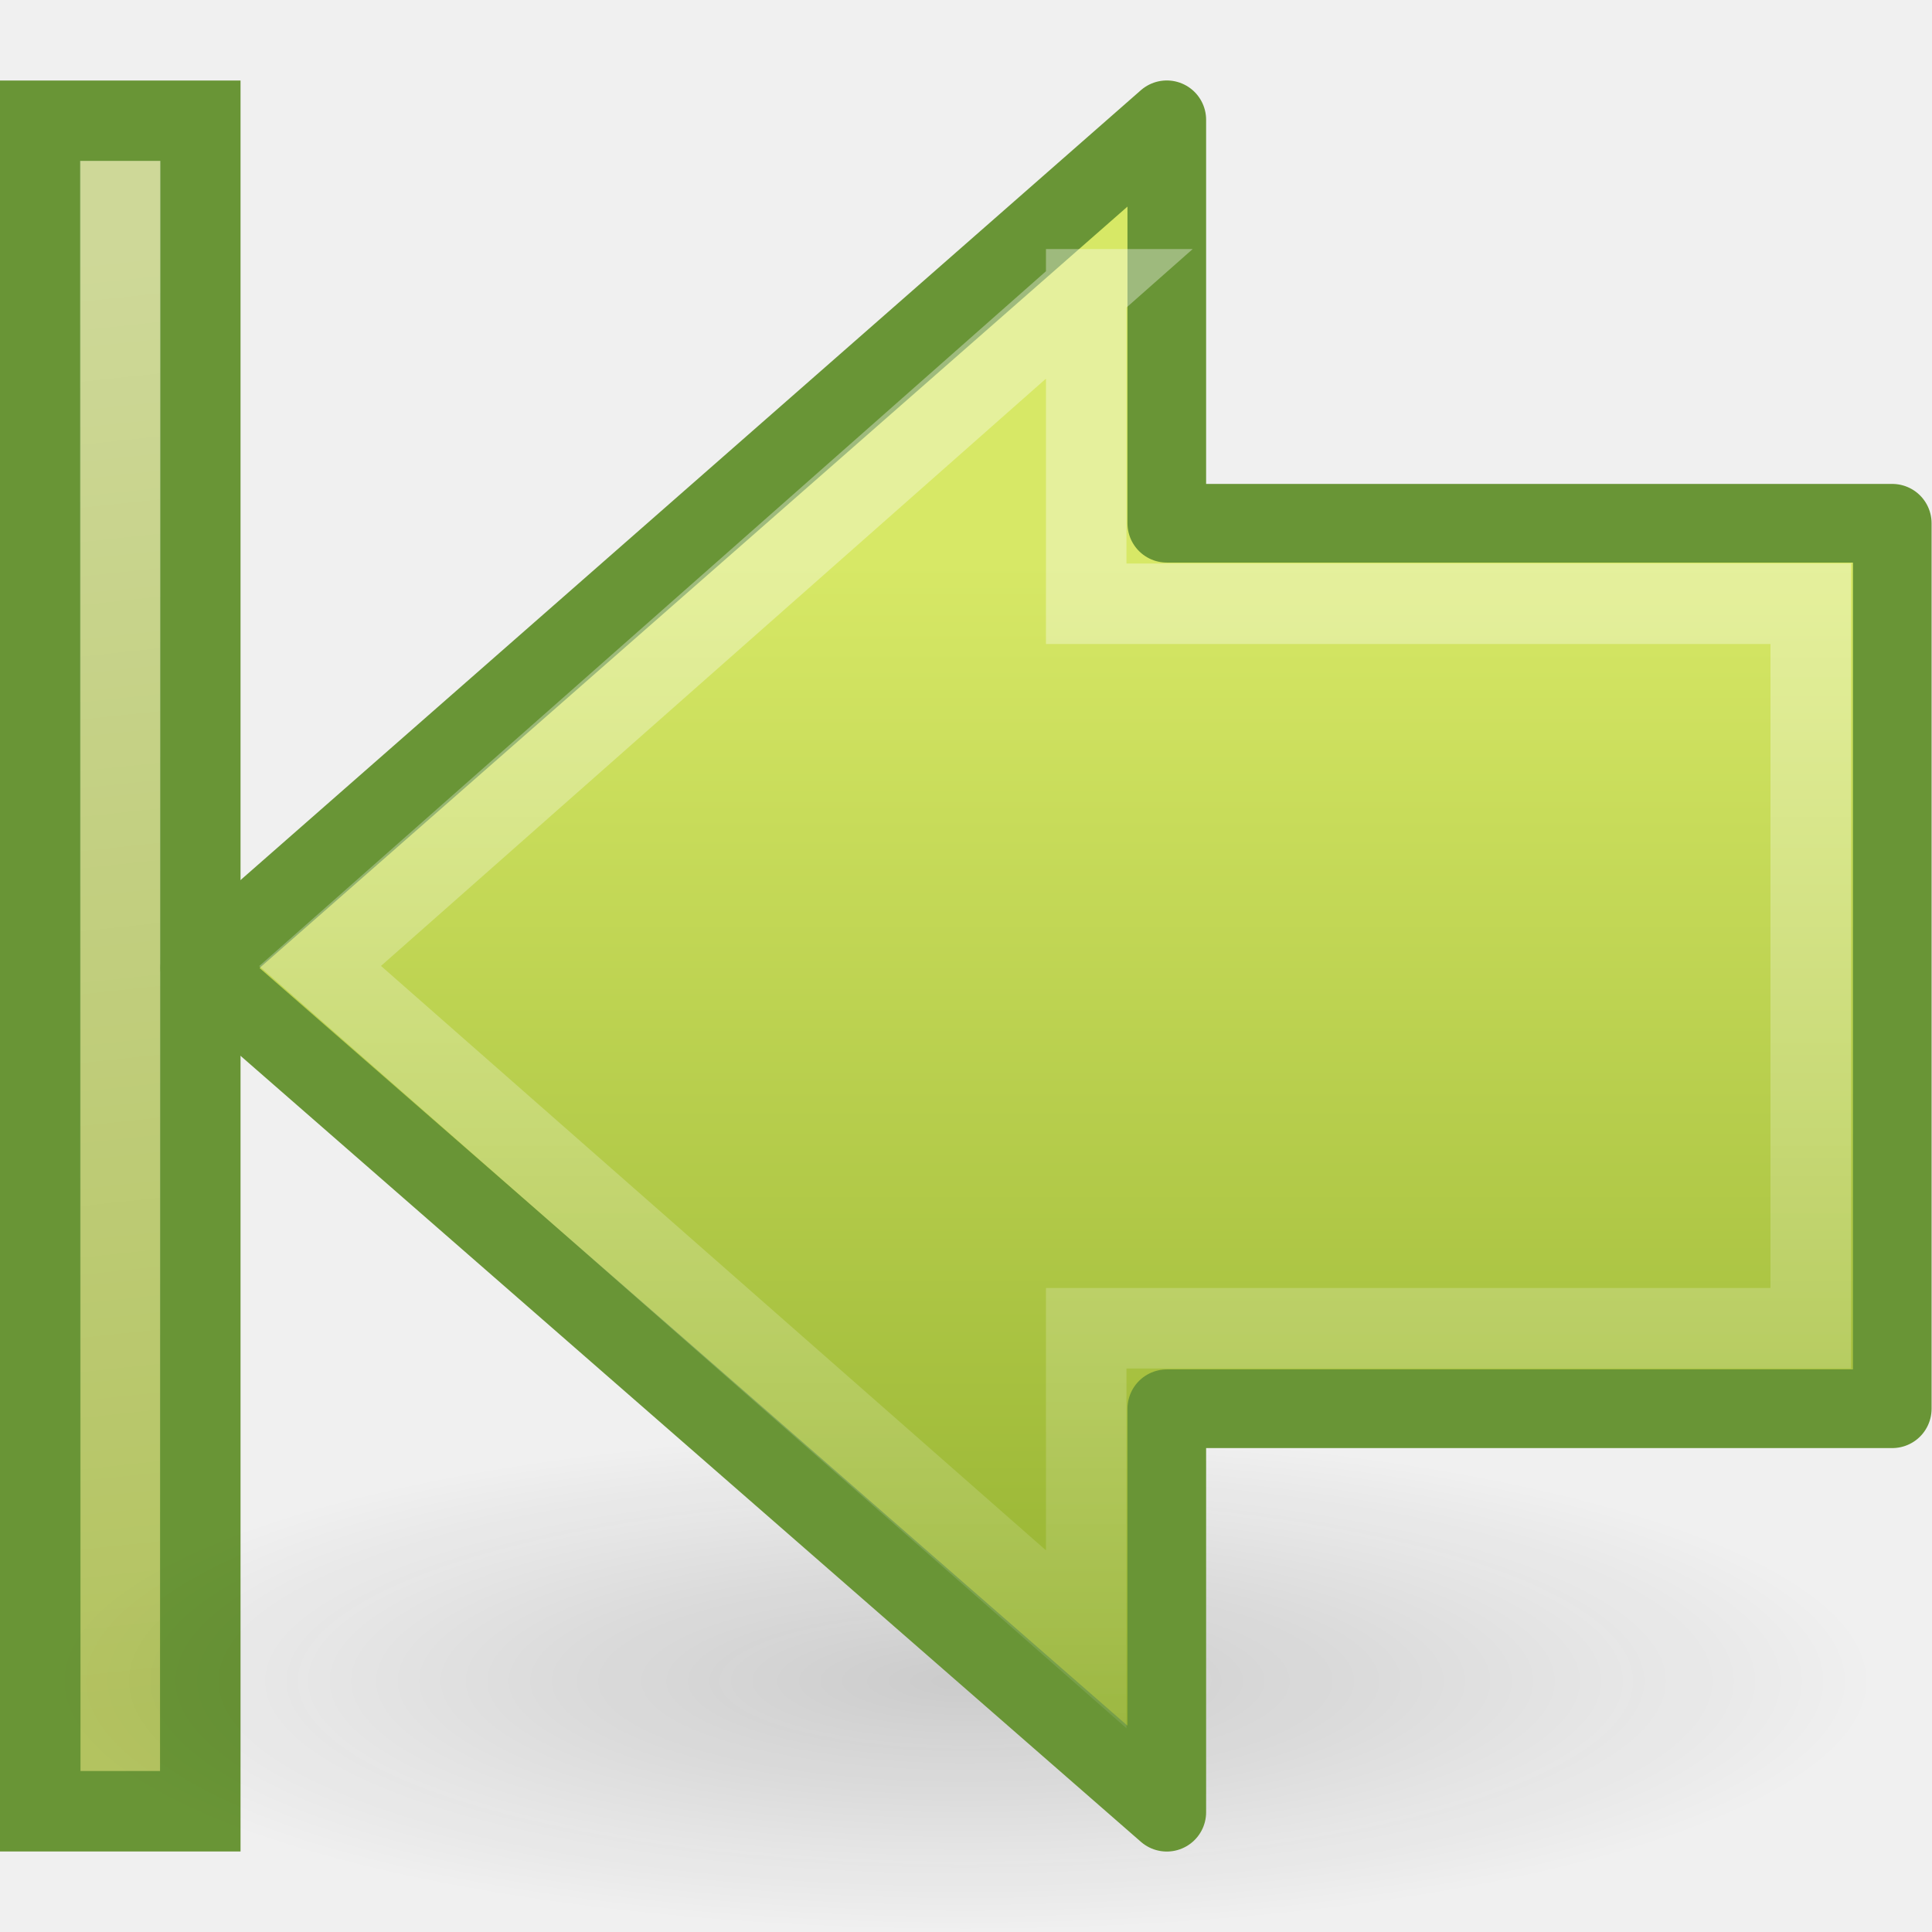
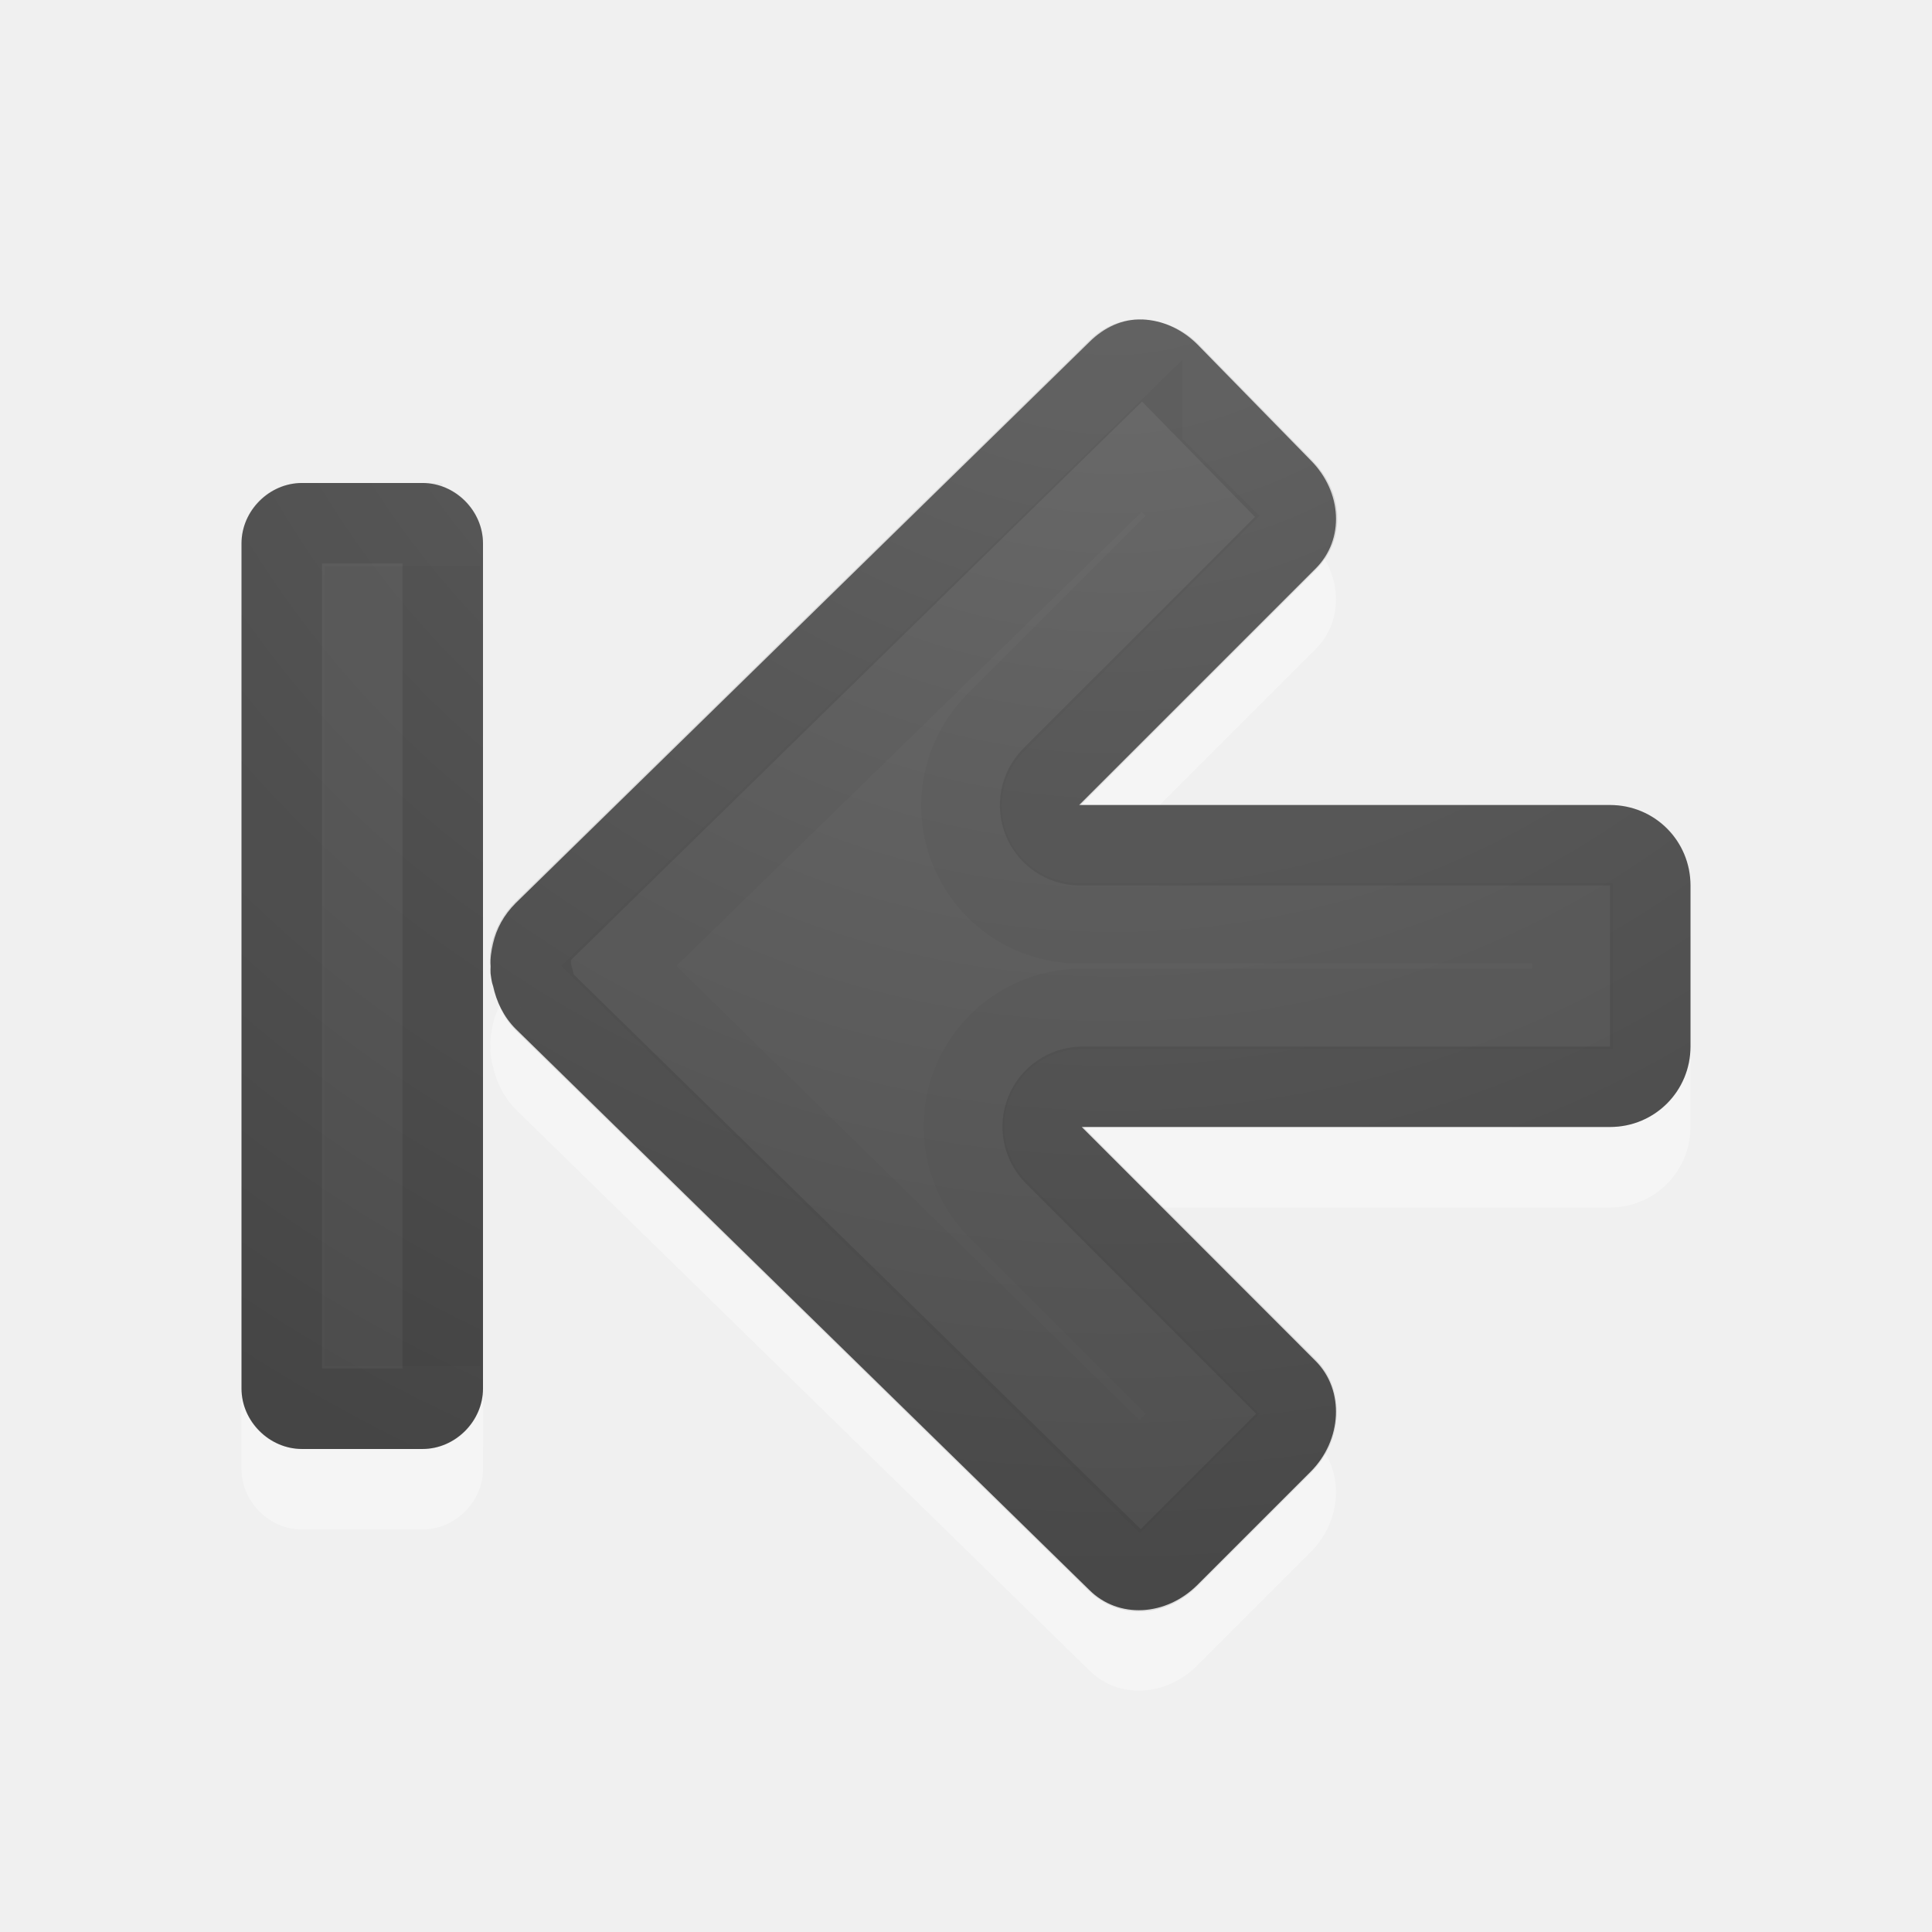
- <svg xmlns="http://www.w3.org/2000/svg" xmlns:xlink="http://www.w3.org/1999/xlink" version="1.0" width="24" height="24" id="svg2797">
-   <defs id="defs2799">
-     <linearGradient x1="28.622" y1="18.219" x2="28.622" y2="49.563" id="linearGradient2529" xlink:href="#linearGradient4222" gradientUnits="userSpaceOnUse" gradientTransform="matrix(-0.599071,0,0,0.6156931,28.2259,-3.98141)" />
-     <linearGradient id="linearGradient5113">
-       <stop id="stop5115" style="stop-color:#ffffff;stop-opacity:1" offset="0" />
-       <stop id="stop5117" style="stop-color:#ffffff;stop-opacity:0" offset="1" />
+ <svg xmlns="http://www.w3.org/2000/svg" xmlns:xlink="http://www.w3.org/1999/xlink" version="1.1" width="24" height="24" id="svg4524">
+   <defs id="defs4526">
+     <linearGradient id="linearGradient2867-449-88-871-390-598-476-591-434-148-57-177-641-289-620-227-114-444-680-744-4-1">
+       <stop id="stop5430-5-0" style="stop-color:#737373;stop-opacity:1" offset="0" />
+       <stop id="stop5432-2-0" style="stop-color:#636363;stop-opacity:1" offset="0.262" />
+       <stop id="stop5434-9-6" style="stop-color:#4b4b4b;stop-opacity:1" offset="0.705" />
+       <stop id="stop5436-2-7" style="stop-color:#3f3f3f;stop-opacity:1" offset="1" />
    </linearGradient>
-     <linearGradient x1="11.768" y1="-4.439" x2="41.116" y2="-7" id="linearGradient3055" xlink:href="#linearGradient5113" gradientUnits="userSpaceOnUse" gradientTransform="matrix(0,0.6129597,-0.4969311,0,-1.736193,-3.937827)" />
-     <linearGradient id="linearGradient3166">
-       <stop id="stop3168" style="stop-color:#a7cc5c;stop-opacity:1" offset="0" />
-       <stop id="stop3170" style="stop-color:#789e2d;stop-opacity:1" offset="1" />
+     <radialGradient cx="16.202" cy="-19.005" r="20" fx="16.202" fy="-19.005" id="radialGradient3769" xlink:href="#linearGradient2867-449-88-871-390-598-476-591-434-148-57-177-641-289-620-227-114-444-680-744-4-1" gradientUnits="userSpaceOnUse" gradientTransform="matrix(0,1.500001,-1.524125,0,-16.95984,-23.07768)" />
+     <radialGradient cx="16.202" cy="-19.005" r="20" fx="16.202" fy="-19.005" id="radialGradient3896" xlink:href="#linearGradient2867-449-88-871-390-598-476-591-434-148-57-177-641-289-620-227-114-444-680-744-4-1" gradientUnits="userSpaceOnUse" gradientTransform="matrix(0,1.500001,-1.524125,0,-17.13189,-23.07768)" />
+     <radialGradient cx="16.202" cy="-19.005" r="20" fx="16.202" fy="-19.005" id="radialGradient3896-0" xlink:href="#linearGradient2867-449-88-871-390-598-476-591-434-148-57-177-641-289-620-227-114-444-680-744-4-1-5" gradientUnits="userSpaceOnUse" gradientTransform="matrix(0,1.500001,-1.524125,0,-15.13175,-23.07768)" />
+     <linearGradient id="linearGradient2867-449-88-871-390-598-476-591-434-148-57-177-641-289-620-227-114-444-680-744-4-1-5">
+       <stop id="stop5430-5-0-9" style="stop-color:#737373;stop-opacity:1" offset="0" />
+       <stop id="stop5432-2-0-0" style="stop-color:#636363;stop-opacity:1" offset="0.262" />
+       <stop id="stop5434-9-6-8" style="stop-color:#4b4b4b;stop-opacity:1" offset="0.705" />
+       <stop id="stop5436-2-7-0" style="stop-color:#3f3f3f;stop-opacity:1" offset="1" />
    </linearGradient>
-     <linearGradient x1="10" y1="41.5" x2="42" y2="41.5" id="linearGradient3053" xlink:href="#linearGradient3166" gradientUnits="userSpaceOnUse" gradientTransform="matrix(0,0.6129597,-0.4969311,0,21.61958,-3.937827)" />
-     <linearGradient id="linearGradient5105-262-943-861">
-       <stop id="stop2487" style="stop-color:#0d0d0d;stop-opacity:1" offset="0" />
-       <stop id="stop2489" style="stop-color:#0d0d0d;stop-opacity:0" offset="1" />
+     <radialGradient xlink:href="#linearGradient2867-449-88-871-390-598-476-591-434-148-57-177-641-289-620-227-114-444-680-744-4-1-9" id="radialGradient3046" gradientUnits="userSpaceOnUse" gradientTransform="matrix(0,1.500001,-1.524125,0,0.040158,-24.0779)" cx="16.202" cy="-19.005" fx="16.202" fy="-19.005" r="20" />
+     <linearGradient id="linearGradient2867-449-88-871-390-598-476-591-434-148-57-177-641-289-620-227-114-444-680-744-4-1-9">
+       <stop id="stop5430-5-0-3" style="stop-color:#737373;stop-opacity:1" offset="0" />
+       <stop id="stop5432-2-0-5" style="stop-color:#636363;stop-opacity:1" offset="0.262" />
+       <stop id="stop5434-9-6-0" style="stop-color:#4b4b4b;stop-opacity:1" offset="0.705" />
+       <stop id="stop5436-2-7-9" style="stop-color:#3f3f3f;stop-opacity:1" offset="1" />
    </linearGradient>
-     <radialGradient cx="11.25" cy="19.031" r="8.062" fx="11.25" fy="19.031" id="radialGradient2795" xlink:href="#linearGradient5105-262-943-861" gradientUnits="userSpaceOnUse" gradientTransform="matrix(1,0,0,0.282946,0,13.64644)" />
-     <linearGradient id="linearGradient4222">
-       <stop id="stop4224" style="stop-color:#ffffff;stop-opacity:1" offset="0" />
-       <stop id="stop4226" style="stop-color:#ffffff;stop-opacity:0" offset="1" />
-     </linearGradient>
-     <linearGradient x1="28.622" y1="18.219" x2="28.622" y2="49.563" id="linearGradient2793" xlink:href="#linearGradient4222" gradientUnits="userSpaceOnUse" gradientTransform="matrix(0.599071,0,0,0.6156931,-4.894581,-3.98141)" />
-     <linearGradient id="linearGradient2264">
-       <stop id="stop2266" style="stop-color:#d7e866;stop-opacity:1" offset="0" />
-       <stop id="stop2268" style="stop-color:#8cab2a;stop-opacity:1" offset="1" />
-     </linearGradient>
-     <linearGradient x1="22.182" y1="14.5" x2="22.182" y2="44.051" id="linearGradient2791" xlink:href="#linearGradient2264" gradientUnits="userSpaceOnUse" gradientTransform="matrix(-0.5165267,0,0,0.5333212,21.79482,-0.7415553)" />
  </defs>
-   <g id="layer1">
-     <path d="M 13.494,3.594 3.977,12 l 9.517,8.364 0,-3.864 9,0 0,-9 -9,0 0,-3.906 z" id="path2626" style="opacity:0.354;fill:none;stroke:url(#linearGradient2529);stroke-width:1;stroke-linecap:butt;stroke-linejoin:miter;stroke-miterlimit:4;stroke-opacity:1;stroke-dasharray:none;stroke-dashoffset:0;marker:none;visibility:visible;display:inline;overflow:visible" />
-     <rect width="21" height="1.988" x="1.5" y="-2.488" transform="matrix(0,1,-1,0,0,0)" id="rect4242" style="fill:#b3c360;fill-opacity:1;fill-rule:nonzero;stroke:#699536;stroke-width:1;stroke-linecap:butt;stroke-linejoin:miter;stroke-miterlimit:4;stroke-opacity:1;stroke-dasharray:none;stroke-dashoffset:0;marker:none;visibility:visible;display:inline;overflow:visible" />
-     <path d="m 1.494,2.498 c 0,6.334 0,12.668 0,19.002" id="rect6697" style="opacity:0.354;fill:url(#linearGradient3053);fill-opacity:1;fill-rule:nonzero;stroke:url(#linearGradient3055);stroke-width:1;stroke-linecap:square;stroke-linejoin:miter;stroke-miterlimit:4;stroke-opacity:1;stroke-dasharray:none;stroke-dashoffset:0;marker:none;visibility:visible;display:inline;overflow:visible" />
-     <path d="m 19.312,19.031 a 8.062,2.281 0 1 1 -16.125,0 8.062,2.281 0 1 1 16.125,0 z" transform="matrix(-1.406195,0,0,1.366708,27.81356,-5.127956)" id="path2767" style="opacity:0.163;fill:url(#radialGradient2795);fill-opacity:1;fill-rule:nonzero;stroke:none;stroke-width:1;marker:none;visibility:visible;display:inline;overflow:visible" />
-     <g transform="matrix(-1,0,0,1,24.33132,0)" id="g2787" style="display:inline">
-       <path d="M 9.837,1.488 21.849,12.026 9.837,22.512 l 0,-5.012 -9.012,0 0,-11 9.012,0 0,-5.012 z" id="path2769" style="fill:url(#linearGradient2791);fill-opacity:1;fill-rule:nonzero;stroke:#699536;stroke-width:0.977;stroke-linecap:round;stroke-linejoin:round;stroke-miterlimit:4;stroke-opacity:1;stroke-dasharray:none;stroke-dashoffset:0;marker:none;visibility:visible;display:inline;overflow:visible" />
-       <path d="M 10.837,3.594 20.355,12 l -9.517,8.364 0,-3.864 -9,0 0,-9 9,0 0,-3.906 z" id="path2771" style="opacity:0.354;fill:none;stroke:url(#linearGradient2793);stroke-width:1;stroke-linecap:butt;stroke-linejoin:miter;stroke-miterlimit:4;stroke-opacity:1;stroke-dasharray:none;stroke-dashoffset:0;marker:none;visibility:visible;display:inline;overflow:visible" />
-     </g>
+   <path d="m 14.188,4.968 c -0.246,-0.01 -0.475,0.1 -0.656,0.281 L 6.406,12.218 c -0.147,0.147 -0.239,0.317 -0.281,0.5 -0.022,0.094 -0.037,0.187 -0.031,0.281 -0.002,0.03 -0.001,0.063 0,0.094 0.009,0.055 0.012,0.104 0.031,0.156 0.041,0.189 0.13,0.38 0.281,0.531 l 7.125,6.969 c 0.362,0.362 0.952,0.329 1.344,-0.062 l 1.406,-1.406 c 0.392,-0.392 0.424,-1.013 0.062,-1.375 l -2.906,-2.906 6.562,0 c 0.554,0 1,-0.446 1,-1 l 0,-2 c 0,-0.554 -0.446,-1 -1,-1 l -6.594,0 2.938,-2.937 c 0.362,-0.362 0.329,-0.952 -0.062,-1.344 l -1.406,-1.438 c -0.196,-0.196 -0.442,-0.303 -0.688,-0.312 z" id="rect3811-1-7" style="opacity:0.35;color:#000000;fill:#ffffff;fill-opacity:1;fill-rule:nonzero;stroke:none;stroke-width:1;marker:none;visibility:visible;display:inline;overflow:visible;enable-background:accumulate" />
+   <path d="M 14.188,3.969 C 13.942,3.959 13.712,4.069 13.531,4.25 l -7.125,6.969 c -0.147,0.147 -0.239,0.317 -0.281,0.5 -0.022,0.094 -0.037,0.187 -0.031,0.281 -0.002,0.03 -0.001,0.063 0,0.094 0.009,0.055 0.012,0.104 0.031,0.156 0.041,0.189 0.13,0.38 0.281,0.531 L 13.531,19.75 c 0.362,0.362 0.952,0.329 1.344,-0.062 l 1.406,-1.406 c 0.392,-0.392 0.424,-1.013 0.062,-1.375 L 13.438,14 l 6.562,0 c 0.554,0 1,-0.446 1,-1 l 0,-2 c 0,-0.554 -0.446,-1 -1,-1 l -6.594,0 2.938,-2.938 c 0.362,-0.362 0.329,-0.952 -0.062,-1.344 l -1.406,-1.438 c -0.196,-0.196 -0.442,-0.303 -0.688,-0.312 z" id="rect3811-1" style="color:#000000;fill:url(#radialGradient3896-0);fill-opacity:1;fill-rule:nonzero;stroke:none;stroke-width:1;marker:none;visibility:visible;display:inline;overflow:visible;enable-background:accumulate" />
+   <path d="m 14.156,4.469 c -0.085,-0.003 -0.178,0.022 -0.281,0.125 L 6.75,11.562 c -0.084,0.084 -0.134,0.186 -0.156,0.281 -0.017,0.074 -0.001,0.106 0,0.125 a 0.497,0.497 0 0 1 0,0.031 c 0.008,0.045 -0.001,0.022 0,0.031 -2.877e-4,0.005 -8.528e-4,0.01 0,0.031 a 0.497,0.497 0 0 1 0.031,0.094 c 0.024,0.11 0.053,0.209 0.125,0.281 l 7.125,6.969 c 0.16,0.16 0.431,0.162 0.656,-0.062 l 1.406,-1.406 c 0.216,-0.216 0.212,-0.538 0.062,-0.688 l -2.906,-2.906 A 0.497,0.497 0 0 1 13.438,13.5 l 6.562,0 c 0.287,0 0.5,-0.213 0.5,-0.5 l 0,-2 c 0,-0.287 -0.213,-0.5 -0.5,-0.5 l -6.594,0 a 0.497,0.497 0 0 1 -0.344,-0.844 l 2.938,-2.938 C 16.16,6.559 16.162,6.287 15.938,6.062 L 14.531,4.625 C 14.419,4.512 14.272,4.473 14.156,4.469 z" id="path3996" style="opacity:0.1;color:#000000;fill:none;stroke:#000000;stroke-width:1;stroke-linecap:round;stroke-linejoin:round;stroke-miterlimit:4;stroke-opacity:1;stroke-dasharray:none;stroke-dashoffset:0;marker:none;visibility:visible;display:inline;overflow:visible;enable-background:accumulate" />
+   <path d="M 14.188,5.656 7.688,12 l 6.469,6.344 0.781,-0.781 -2.531,-2.531 a 1.462,1.462 0 0 1 1.031,-2.5 l 6.094,0 0,-1.062 -6.125,0 a 1.462,1.462 0 0 1 -1.031,-2.5 l 2.562,-2.562 -0.75,-0.75 z" id="path3996-3" style="opacity:0.03;color:#000000;fill:none;stroke:#000000;stroke-width:1;stroke-linecap:butt;stroke-linejoin:miter;stroke-miterlimit:4;stroke-opacity:1;stroke-dasharray:none;stroke-dashoffset:0;marker:none;visibility:visible;display:inline;overflow:visible;enable-background:accumulate" />
+   <g transform="translate(-15,-2.22e-4)" id="g3069">
+     <path d="m 18.75,6 c -0.404,0 -0.75,0.346 -0.75,0.75 l 0,11.5 c 0,0.404 0.346,0.75 0.75,0.75 l 1.5,0 c 0.404,0 0.75,-0.346 0.75,-0.75 0.006,-0.002 0,-11.5 0,-11.5 0,-0.404 -0.346,-0.75 -0.75,-0.75 z" id="path3999-9" style="opacity:0.35;color:#000000;fill:#ffffff;fill-opacity:1;fill-rule:nonzero;stroke:none;stroke-width:1;marker:none;visibility:visible;display:inline;overflow:visible;enable-background:accumulate" />
+     <path d="m 20.012,6.484 -0.528,0 0,10.032 0.532,0 -0.004,-10.032 z" id="path2343" style="opacity:0.03;fill:none;stroke:#000000;stroke-width:0.968;stroke-linecap:square;stroke-linejoin:miter;stroke-miterlimit:4;stroke-opacity:1;stroke-dasharray:none;stroke-dashoffset:0.7" />
+     <path d="M 18.75,6 C 18.346,6 18,6.346 18,6.75 l 0,10.5 c 0,0.404 0.346,0.75 0.75,0.75 l 1.5,0 c 0.404,0 0.75,-0.346 0.75,-0.75 C 21,17.32 21,6.947 21,6.75 21,6.346 20.654,6 20.25,6 z" id="path3999" style="color:#000000;fill:url(#radialGradient3046);fill-opacity:1;fill-rule:nonzero;stroke:none;stroke-width:1;marker:none;visibility:visible;display:inline;overflow:visible;enable-background:accumulate" />
+     <path d="m 18.75,6.5 c -0.139,0 -0.25,0.112 -0.25,0.25 l 0,10.5 c 0,0.139 0.112,0.25 0.25,0.25 l 1.5,0 c 0.139,0 0.25,-0.112 0.25,-0.25 C 20.5,17.195 20.5,6.75 20.5,6.75 20.5,6.612 20.389,6.5 20.25,6.5 z" id="rect3868" style="opacity:0.1;color:#000000;fill:none;stroke:#000000;stroke-width:1;stroke-linecap:round;stroke-linejoin:round;stroke-miterlimit:4;stroke-opacity:1;stroke-dasharray:none;marker:none;visibility:visible;display:inline;overflow:visible;enable-background:accumulate" />
+     <path d="m 19.531,7.531 0,8.938 0.938,0 0,-8.938 z" id="path4060" style="opacity:0.03;color:#000000;fill:none;stroke:#000000;stroke-width:1;stroke-linecap:butt;stroke-linejoin:miter;stroke-miterlimit:4;stroke-opacity:1;stroke-dasharray:none;marker:none;visibility:visible;display:inline;overflow:visible;enable-background:accumulate" />
  </g>
</svg>
